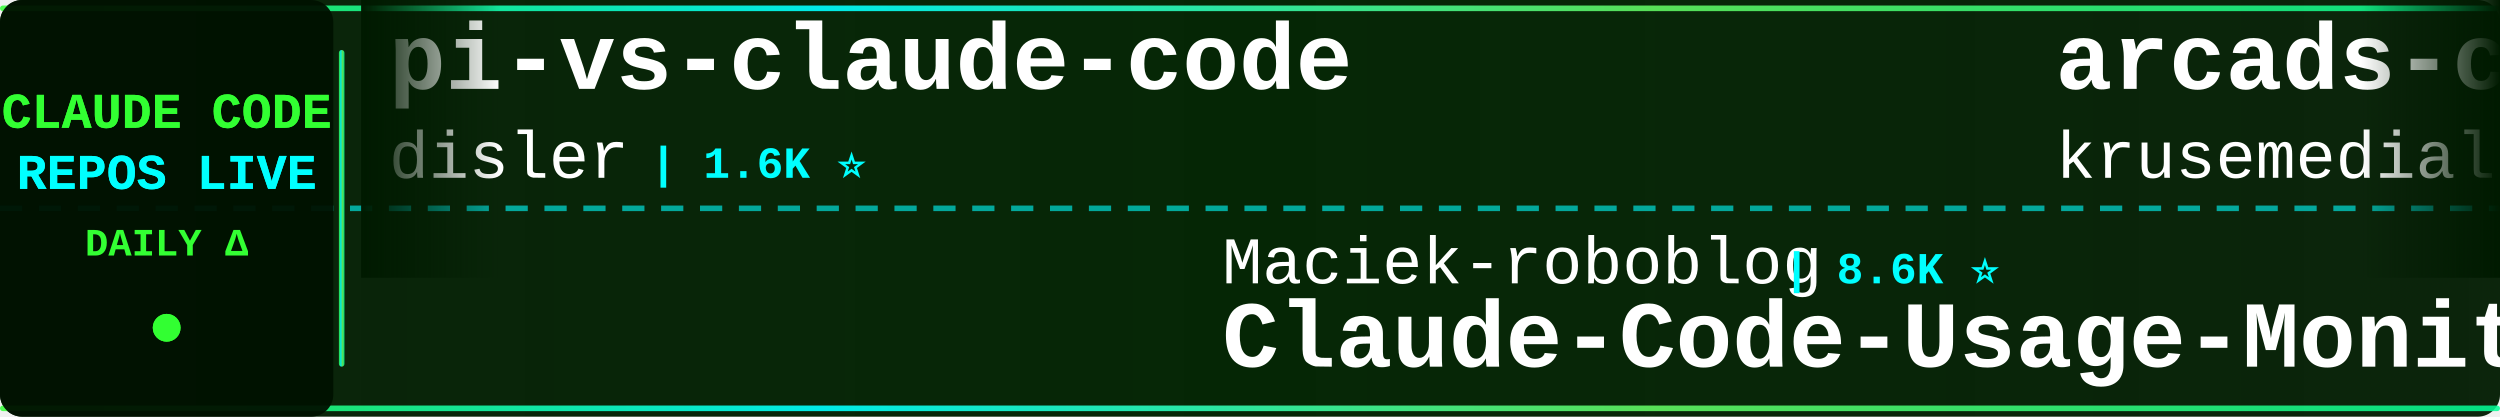
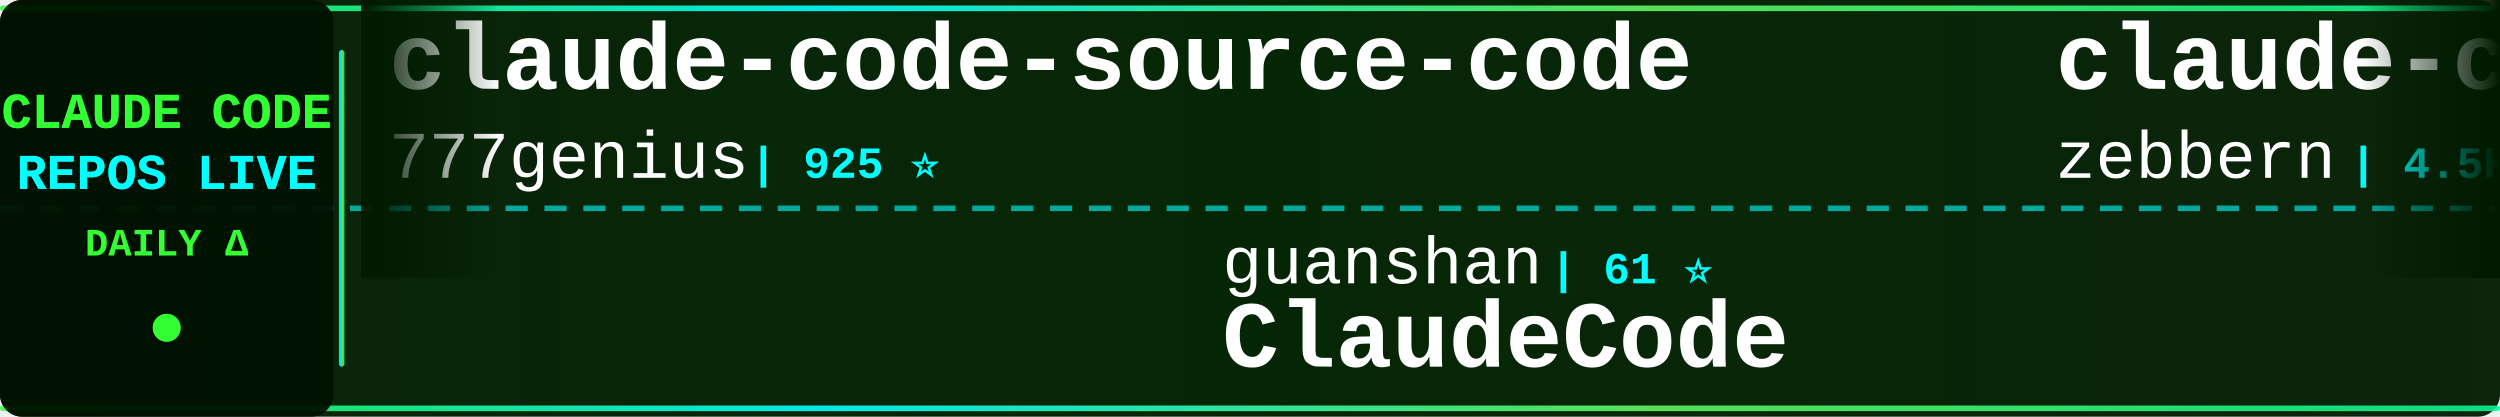
<svg xmlns="http://www.w3.org/2000/svg" width="900" height="150">
  <defs>
    <linearGradient id="tickerBg" x1="0%" y1="0%" x2="100%" y2="0%">
      <stop offset="0%" style="stop-color:#001a00;stop-opacity:0.95" />
      <stop offset="50%" style="stop-color:#002200;stop-opacity:0.98" />
      <stop offset="100%" style="stop-color:#001a00;stop-opacity:0.95" />
    </linearGradient>
    <linearGradient id="borderGrad" x1="0%" y1="0%" x2="100%" y2="0%">
      <stop offset="0%" style="stop-color:#33ff33;stop-opacity:0.85">
        <animate attributeName="stop-opacity" values="0.85;1;0.85" dur="2s" repeatCount="indefinite" />
      </stop>
      <stop offset="33%" style="stop-color:#00ffff;stop-opacity:0.9">
        <animate attributeName="stop-opacity" values="0.9;1;0.9" dur="2.2s" repeatCount="indefinite" />
      </stop>
      <stop offset="66%" style="stop-color:#66ff66;stop-opacity:0.85">
        <animate attributeName="stop-opacity" values="0.85;1;0.85" dur="1.8s" repeatCount="indefinite" />
      </stop>
      <stop offset="100%" style="stop-color:#00ff99;stop-opacity:0.85">
        <animate attributeName="stop-opacity" values="0.85;1;0.85" dur="2s" repeatCount="indefinite" />
      </stop>
    </linearGradient>
    <filter id="textGlow">
      <feGaussianBlur stdDeviation="0.1" result="coloredBlur" />
      <feMerge>
        <feMergeNode in="coloredBlur" />
        <feMergeNode in="SourceGraphic" />
      </feMerge>
    </filter>
    <filter id="metricGlow">
      <feGaussianBlur stdDeviation="0.2" result="coloredBlur" />
      <feMerge>
        <feMergeNode in="coloredBlur" />
        <feMergeNode in="SourceGraphic" />
      </feMerge>
    </filter>
    <linearGradient id="leftFade" x1="0%" y1="0%" x2="100%" y2="0%">
      <stop offset="0%" style="stop-color:#001a00;stop-opacity:1" />
      <stop offset="100%" style="stop-color:#001a00;stop-opacity:0" />
    </linearGradient>
    <linearGradient id="rightFade" x1="0%" y1="0%" x2="100%" y2="0%">
      <stop offset="0%" style="stop-color:#001a00;stop-opacity:0" />
      <stop offset="100%" style="stop-color:#001a00;stop-opacity:1" />
    </linearGradient>
  </defs>
  <rect width="900" height="150" fill="url(#tickerBg)" rx="8" />
  <rect x="0" y="2" width="900" height="2" fill="url(#borderGrad)" rx="1" />
  <rect x="0" y="146" width="900" height="2" fill="url(#borderGrad)" rx="1" />
  <line x1="0" y1="75" x2="900" y2="75" stroke="#00ffff" stroke-width="2" stroke-dasharray="8 6" opacity="0.6" />
  <rect x="0" y="0" width="120" height="150" fill="#001100" opacity="0.95" rx="8" />
  <text x="60" y="46" font-family="'Courier New', monospace" font-size="18" font-weight="bold" fill="#33ff33" text-anchor="middle" filter="url(#textGlow)">
    CLAUDE CODE
  </text>
  <text x="60" y="68" font-family="'Courier New', monospace" font-size="18" font-weight="bold" fill="#00ffff" text-anchor="middle" filter="url(#textGlow)">
    REPOS LIVE
  </text>
  <text x="60" y="92" font-family="'Courier New', monospace" font-size="14" font-weight="bold" fill="#33ff33" text-anchor="middle">
    DAILY Δ
  </text>
  <circle cx="60" cy="118" r="5" fill="#33ff33" filter="url(#metricGlow)">
    <animate attributeName="r" values="4;6;4" dur="1.5s" repeatCount="indefinite" />
    <animate attributeName="opacity" values="0.6;1;0.6" dur="1.5s" repeatCount="indefinite" />
  </circle>
  <rect x="122" y="18" width="2" height="114" fill="url(#borderGrad)" rx="1" />
  <clipPath id="tickerClip">
    <rect x="130" y="0" width="770" height="150" />
  </clipPath>
  <g clip-path="url(#tickerClip)">
    <g id="tickerItems">
      <animateTransform attributeName="transform" attributeType="XML" type="translate" from="0 0" to="-3000 0" dur="54s" repeatCount="indefinite" />
      <g transform="translate(0, 0)">
-         <text x="140" y="32" font-family="'Courier New', monospace" font-size="34" font-weight="bold" fill="#ffffff">pi-vs-claude-code</text>
-         <text x="140" y="64" font-family="'Courier New', monospace" font-size="24" font-weight="normal" fill="#ffffff" opacity="1.0">disler</text>
-         <text x="234" y="64" font-family="'Courier New', monospace" font-size="16" font-weight="bold" fill="#00ffff"> | 1.6K ⭐</text>
+         <text x="140" y="32" font-family="'Courier New', monospace" font-size="34" font-weight="bold" fill="#ffffff">claude-code-source-code</text>
+         <text x="140" y="64" font-family="'Courier New', monospace" font-size="24" font-weight="normal" fill="#ffffff" opacity="1.0">777genius</text>
+         <text x="270" y="64" font-family="'Courier New', monospace" font-size="16" font-weight="bold" fill="#00ffff"> | 925 ⭐</text>
      </g>
      <g transform="translate(300, 0)">
-         <text x="140" y="102" font-family="'Courier New', monospace" font-size="24" font-weight="normal" fill="#ffffff" opacity="1.0">Maciek-roboblog</text>
-         <text x="342" y="102" font-family="'Courier New', monospace" font-size="16" font-weight="bold" fill="#00ffff"> | 8.6K ⭐</text>
-         <text x="140" y="132" font-family="'Courier New', monospace" font-size="34" font-weight="bold" fill="#ffffff">Claude-Code-Usage-Monito...</text>
+         <text x="140" y="102" font-family="'Courier New', monospace" font-size="24" font-weight="normal" fill="#ffffff" opacity="1.0">guanshan</text>
+         <text x="258" y="102" font-family="'Courier New', monospace" font-size="16" font-weight="bold" fill="#00ffff"> | 61 ⭐</text>
+         <text x="140" y="132" font-family="'Courier New', monospace" font-size="34" font-weight="bold" fill="#ffffff">ClaudeCode</text>
      </g>
      <g transform="translate(600, 0)">
-         <text x="140" y="32" font-family="'Courier New', monospace" font-size="34" font-weight="bold" fill="#ffffff">arcads-claude-code</text>
-         <text x="140" y="64" font-family="'Courier New', monospace" font-size="24" font-weight="normal" fill="#ffffff" opacity="1.0">krusemediallc</text>
-         <text x="318" y="64" font-family="'Courier New', monospace" font-size="16" font-weight="bold" fill="#00ffff"> | 1.1K ⭐ +3</text>
+         <text x="140" y="32" font-family="'Courier New', monospace" font-size="34" font-weight="bold" fill="#ffffff">claude-code-guide</text>
+         <text x="140" y="64" font-family="'Courier New', monospace" font-size="24" font-weight="normal" fill="#ffffff" opacity="1.0">zebbern</text>
+         <text x="246" y="64" font-family="'Courier New', monospace" font-size="16" font-weight="bold" fill="#00ffff"> | 4.5K ⭐ +4</text>
      </g>
      <g transform="translate(900, 0)">
-         <text x="140" y="102" font-family="'Courier New', monospace" font-size="24" font-weight="normal" fill="#ffffff" opacity="1.0">pengchengneo</text>
-         <text x="306" y="102" font-family="'Courier New', monospace" font-size="16" font-weight="bold" fill="#00ffff"> | 1.7K ⭐ +1</text>
-         <text x="140" y="132" font-family="'Courier New', monospace" font-size="34" font-weight="bold" fill="#ffffff">Claude-Code</text>
+         <text x="140" y="102" font-family="'Courier New', monospace" font-size="24" font-weight="normal" fill="#ffffff" opacity="1.0">alejandrobalderas</text>
+         <text x="366" y="102" font-family="'Courier New', monospace" font-size="16" font-weight="bold" fill="#00ffff"> | 2.7K ⭐</text>
+         <text x="140" y="132" font-family="'Courier New', monospace" font-size="34" font-weight="bold" fill="#ffffff">claude-code-from-source</text>
      </g>
      <g transform="translate(1200, 0)">
-         <text x="140" y="32" font-family="'Courier New', monospace" font-size="34" font-weight="bold" fill="#ffffff">claude-code-ultimate-gui...</text>
-         <text x="140" y="64" font-family="'Courier New', monospace" font-size="24" font-weight="normal" fill="#ffffff" opacity="1.0">FlorianBruniaux</text>
-         <text x="342" y="64" font-family="'Courier New', monospace" font-size="16" font-weight="bold" fill="#00ffff"> | 5.7K ⭐ +2</text>
+         <text x="140" y="32" font-family="'Courier New', monospace" font-size="34" font-weight="bold" fill="#ffffff">skills</text>
+         <text x="140" y="64" font-family="'Courier New', monospace" font-size="24" font-weight="normal" fill="#ffffff" opacity="1.0">anthropics</text>
+         <text x="282" y="64" font-family="'Courier New', monospace" font-size="16" font-weight="bold" fill="#00ffff"> | 167.1K ⭐ +34</text>
      </g>
      <g transform="translate(1500, 0)">
-         <text x="140" y="102" font-family="'Courier New', monospace" font-size="24" font-weight="normal" fill="#ffffff" opacity="1.0">Piebald-AI</text>
-         <text x="282" y="102" font-family="'Courier New', monospace" font-size="16" font-weight="bold" fill="#00ffff"> | 12.2K ⭐ +3</text>
-         <text x="140" y="132" font-family="'Courier New', monospace" font-size="34" font-weight="bold" fill="#ffffff">claude-code-system-promp...</text>
+         <text x="140" y="102" font-family="'Courier New', monospace" font-size="24" font-weight="normal" fill="#ffffff" opacity="1.0">davila7</text>
+         <text x="246" y="102" font-family="'Courier New', monospace" font-size="16" font-weight="bold" fill="#00ffff"> | 30.2K ⭐ +2</text>
+         <text x="140" y="132" font-family="'Courier New', monospace" font-size="34" font-weight="bold" fill="#ffffff">claude-code-templates</text>
      </g>
      <g transform="translate(1800, 0)">
-         <text x="140" y="32" font-family="'Courier New', monospace" font-size="34" font-weight="bold" fill="#ffffff">claude-code-hub</text>
-         <text x="140" y="64" font-family="'Courier New', monospace" font-size="24" font-weight="normal" fill="#ffffff" opacity="1.0">ding113</text>
-         <text x="246" y="64" font-family="'Courier New', monospace" font-size="16" font-weight="bold" fill="#00ffff"> | 3.3K ⭐</text>
+         <text x="140" y="32" font-family="'Courier New', monospace" font-size="34" font-weight="bold" fill="#ffffff">everything-claude-code-z...</text>
+         <text x="140" y="64" font-family="'Courier New', monospace" font-size="24" font-weight="normal" fill="#ffffff" opacity="1.0">xu-xiang</text>
+         <text x="258" y="64" font-family="'Courier New', monospace" font-size="16" font-weight="bold" fill="#00ffff"> | 1.8K ⭐ +1</text>
      </g>
      <g transform="translate(2100, 0)">
-         <text x="140" y="102" font-family="'Courier New', monospace" font-size="24" font-weight="normal" fill="#ffffff" opacity="1.0">OrcaWhisper</text>
-         <text x="294" y="102" font-family="'Courier New', monospace" font-size="16" font-weight="bold" fill="#00ffff"> | 87 ⭐</text>
-         <text x="140" y="132" font-family="'Courier New', monospace" font-size="34" font-weight="bold" fill="#ffffff">Claude-Code</text>
+         <text x="140" y="102" font-family="'Courier New', monospace" font-size="24" font-weight="normal" fill="#ffffff" opacity="1.0">disler</text>
+         <text x="234" y="102" font-family="'Courier New', monospace" font-size="16" font-weight="bold" fill="#00ffff"> | 1.6K ⭐ +1</text>
+         <text x="140" y="132" font-family="'Courier New', monospace" font-size="34" font-weight="bold" fill="#ffffff">pi-vs-claude-code</text>
      </g>
      <g transform="translate(2400, 0)">
        <text x="140" y="32" font-family="'Courier New', monospace" font-size="34" font-weight="bold" fill="#ffffff">claude-code</text>
-         <text x="140" y="64" font-family="'Courier New', monospace" font-size="24" font-weight="normal" fill="#ffffff" opacity="1.0">anthropics</text>
-         <text x="282" y="64" font-family="'Courier New', monospace" font-size="16" font-weight="bold" fill="#00ffff"> | 140.7K ⭐ +31</text>
+         <text x="140" y="64" font-family="'Courier New', monospace" font-size="24" font-weight="normal" fill="#ffffff" opacity="1.0">VineeTagarwaL-code</text>
+         <text x="378" y="64" font-family="'Courier New', monospace" font-size="16" font-weight="bold" fill="#00ffff"> | 273 ⭐</text>
      </g>
      <g transform="translate(2700, 0)">
-         <text x="140" y="102" font-family="'Courier New', monospace" font-size="24" font-weight="normal" fill="#ffffff" opacity="1.0">Onewon</text>
-         <text x="234" y="102" font-family="'Courier New', monospace" font-size="16" font-weight="bold" fill="#00ffff"> | 180 ⭐</text>
-         <text x="140" y="132" font-family="'Courier New', monospace" font-size="34" font-weight="bold" fill="#ffffff">claude-code</text>
+         <text x="140" y="102" font-family="'Courier New', monospace" font-size="24" font-weight="normal" fill="#ffffff" opacity="1.0">diet103</text>
+         <text x="246" y="102" font-family="'Courier New', monospace" font-size="16" font-weight="bold" fill="#00ffff"> | 10.0K ⭐</text>
+         <text x="140" y="132" font-family="'Courier New', monospace" font-size="34" font-weight="bold" fill="#ffffff">claude-code-infrastructu...</text>
      </g>
      <g transform="translate(3000, 0)">
-         <text x="140" y="32" font-family="'Courier New', monospace" font-size="34" font-weight="bold" fill="#ffffff">pi-vs-claude-code</text>
-         <text x="140" y="64" font-family="'Courier New', monospace" font-size="24" font-weight="normal" fill="#ffffff" opacity="1.0">disler</text>
-         <text x="234" y="64" font-family="'Courier New', monospace" font-size="16" font-weight="bold" fill="#00ffff"> | 1.6K ⭐</text>
+         <text x="140" y="32" font-family="'Courier New', monospace" font-size="34" font-weight="bold" fill="#ffffff">claude-code-source-code</text>
+         <text x="140" y="64" font-family="'Courier New', monospace" font-size="24" font-weight="normal" fill="#ffffff" opacity="1.0">777genius</text>
+         <text x="270" y="64" font-family="'Courier New', monospace" font-size="16" font-weight="bold" fill="#00ffff"> | 925 ⭐</text>
      </g>
      <g transform="translate(3300, 0)">
-         <text x="140" y="102" font-family="'Courier New', monospace" font-size="24" font-weight="normal" fill="#ffffff" opacity="1.0">Maciek-roboblog</text>
-         <text x="342" y="102" font-family="'Courier New', monospace" font-size="16" font-weight="bold" fill="#00ffff"> | 8.6K ⭐</text>
-         <text x="140" y="132" font-family="'Courier New', monospace" font-size="34" font-weight="bold" fill="#ffffff">Claude-Code-Usage-Monito...</text>
+         <text x="140" y="102" font-family="'Courier New', monospace" font-size="24" font-weight="normal" fill="#ffffff" opacity="1.0">guanshan</text>
+         <text x="258" y="102" font-family="'Courier New', monospace" font-size="16" font-weight="bold" fill="#00ffff"> | 61 ⭐</text>
+         <text x="140" y="132" font-family="'Courier New', monospace" font-size="34" font-weight="bold" fill="#ffffff">ClaudeCode</text>
      </g>
      <g transform="translate(3600, 0)">
-         <text x="140" y="32" font-family="'Courier New', monospace" font-size="34" font-weight="bold" fill="#ffffff">arcads-claude-code</text>
-         <text x="140" y="64" font-family="'Courier New', monospace" font-size="24" font-weight="normal" fill="#ffffff" opacity="1.0">krusemediallc</text>
-         <text x="318" y="64" font-family="'Courier New', monospace" font-size="16" font-weight="bold" fill="#00ffff"> | 1.1K ⭐ +3</text>
+         <text x="140" y="32" font-family="'Courier New', monospace" font-size="34" font-weight="bold" fill="#ffffff">claude-code-guide</text>
+         <text x="140" y="64" font-family="'Courier New', monospace" font-size="24" font-weight="normal" fill="#ffffff" opacity="1.0">zebbern</text>
+         <text x="246" y="64" font-family="'Courier New', monospace" font-size="16" font-weight="bold" fill="#00ffff"> | 4.5K ⭐ +4</text>
      </g>
      <g transform="translate(3900, 0)">
-         <text x="140" y="102" font-family="'Courier New', monospace" font-size="24" font-weight="normal" fill="#ffffff" opacity="1.0">pengchengneo</text>
-         <text x="306" y="102" font-family="'Courier New', monospace" font-size="16" font-weight="bold" fill="#00ffff"> | 1.7K ⭐ +1</text>
-         <text x="140" y="132" font-family="'Courier New', monospace" font-size="34" font-weight="bold" fill="#ffffff">Claude-Code</text>
+         <text x="140" y="102" font-family="'Courier New', monospace" font-size="24" font-weight="normal" fill="#ffffff" opacity="1.0">alejandrobalderas</text>
+         <text x="366" y="102" font-family="'Courier New', monospace" font-size="16" font-weight="bold" fill="#00ffff"> | 2.7K ⭐</text>
+         <text x="140" y="132" font-family="'Courier New', monospace" font-size="34" font-weight="bold" fill="#ffffff">claude-code-from-source</text>
      </g>
    </g>
  </g>
  <rect x="130" y="0" width="50" height="100" fill="url(#leftFade)" />
  <rect x="850" y="0" width="50" height="100" fill="url(#rightFade)" />
</svg>
